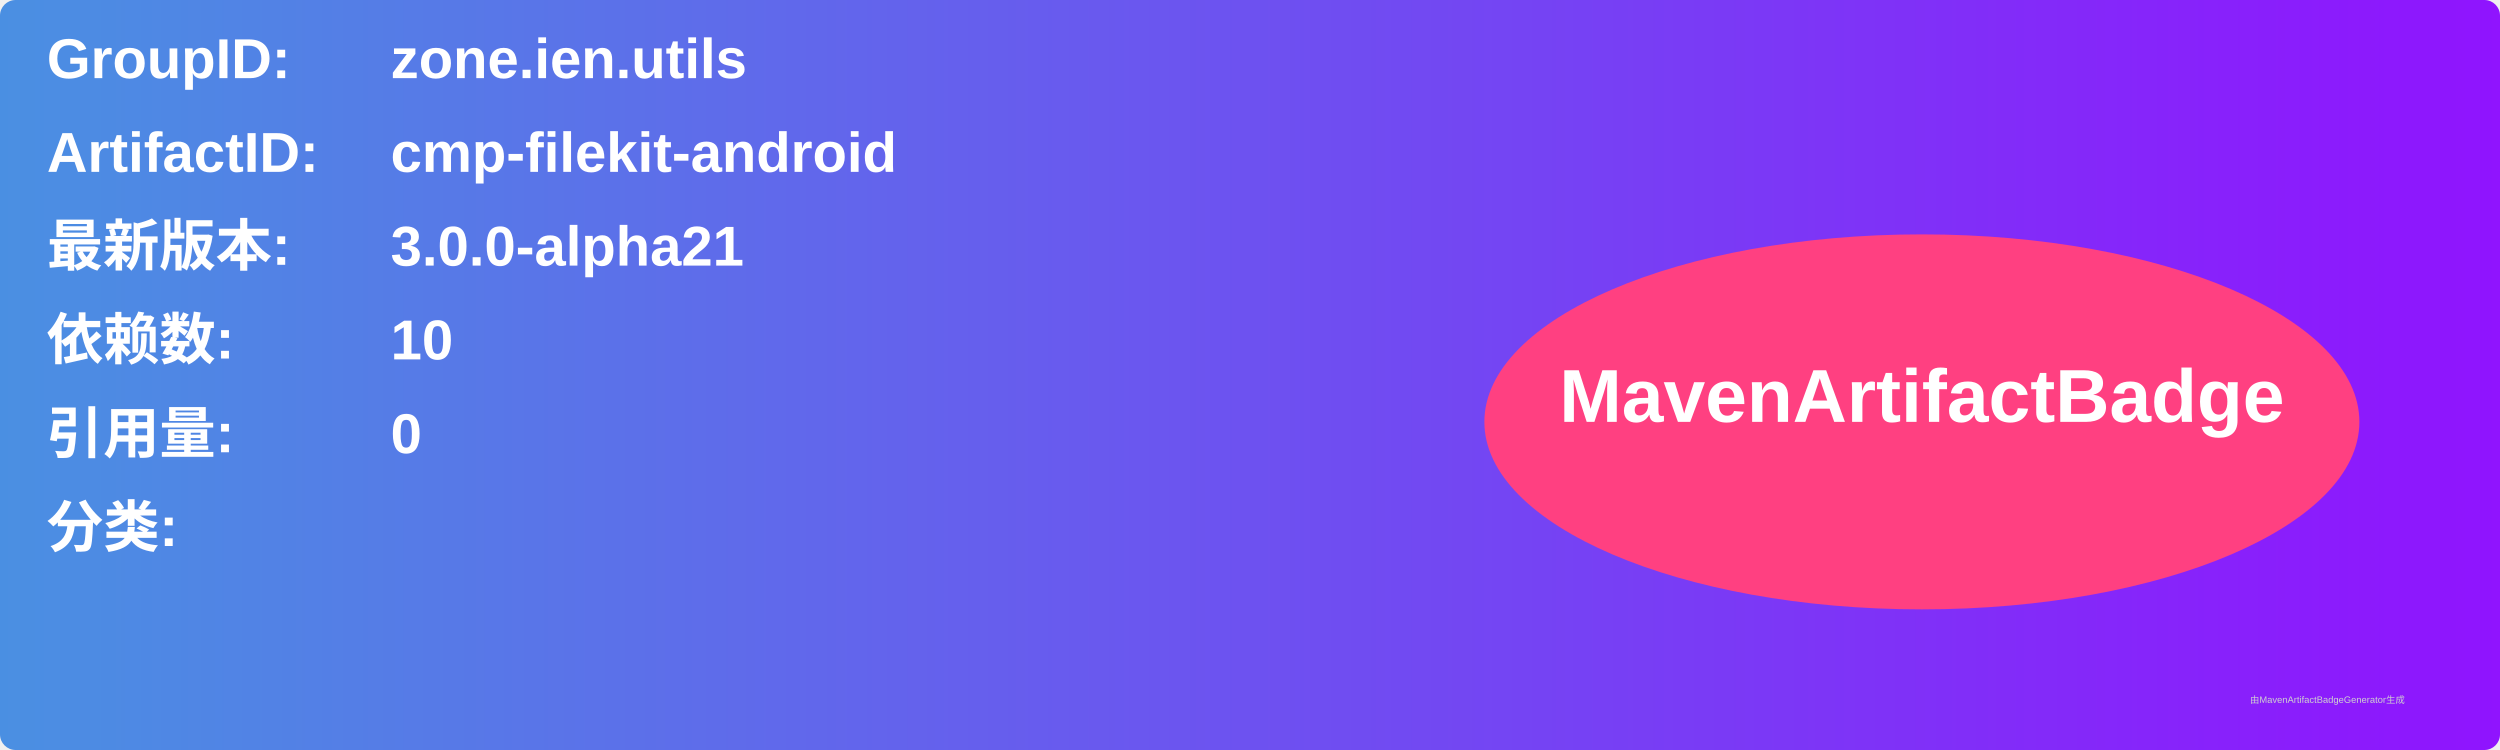
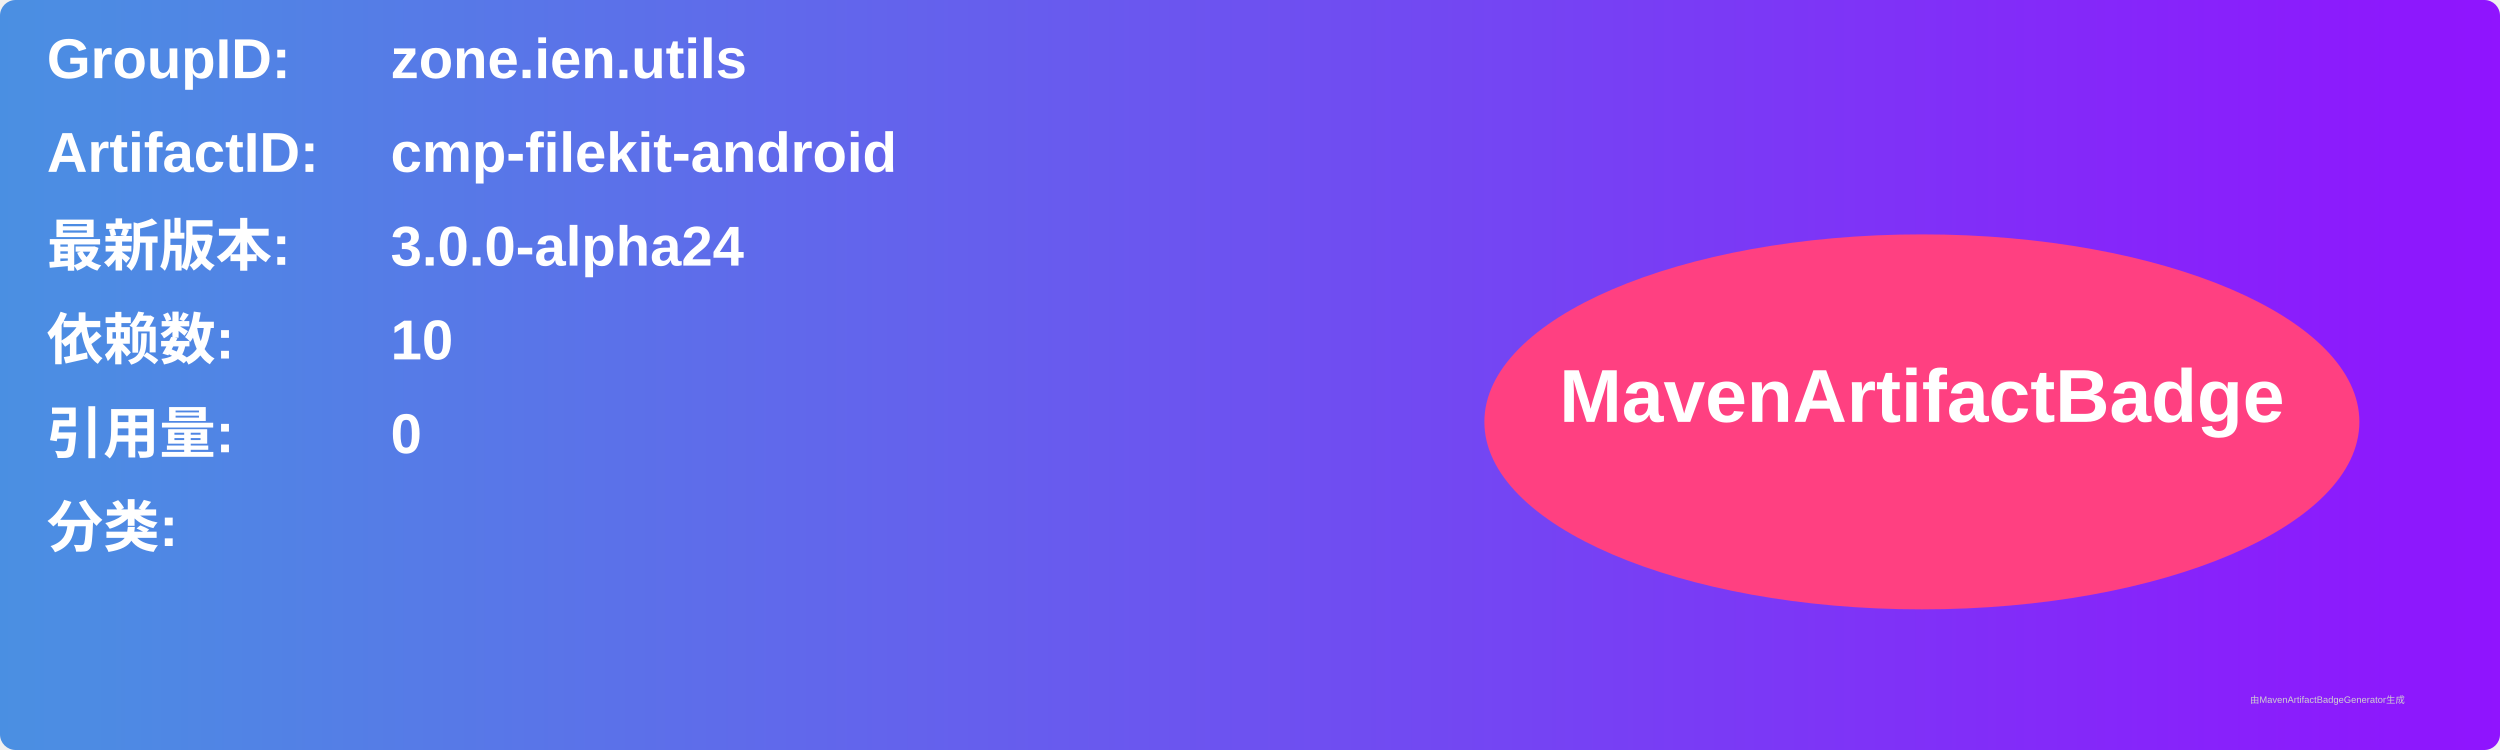
<svg xmlns="http://www.w3.org/2000/svg" width="800" height="240" viewBox="0 0 800 240">
  <linearGradient id="grad" x1="0%" y1="0%" x2="100%" y2="0%">
    <stop offset="0%" stop-color="#4a90e2" />
    <stop offset="100%" stop-color="#9013fe" />
  </linearGradient>
  <rect width="100%" height="100%" rx="5" ry="5" fill="url(#grad)" />
  <g transform="translate(15, 15)">
    <text x="0" y="10" font-family="Arial" font-size="18" fill="white" font-weight="bold" width="260">GroupID:</text>
    <text x="110" y="10" font-family="Arial" font-size="18" fill="white" font-weight="bold" width="460">zone.ien.utils</text>
    <text x="0" y="40" font-family="Arial" font-size="18" fill="white" font-weight="bold" width="260">ArtifactID:</text>
    <text x="110" y="40" font-family="Arial" font-size="18" fill="white" font-weight="bold" width="460">cmp-filekit-android</text>
    <text x="0" y="70" font-family="Arial" font-size="18" fill="white" font-weight="bold">最新版本:</text>
    <text x="110" y="70" font-family="Arial" font-size="18" fill="white" font-weight="bold">
-       <tspan font-weight="bold">3.0.0-alpha21</tspan>
+       <tspan font-weight="bold">3.0.0-alpha24</tspan>
    </text>
    <text x="0" y="100" font-family="Arial" font-size="18" fill="white" font-weight="bold">依赖数: </text>
    <text x="110" y="100" font-family="Arial" font-size="18" fill="white">
      <tspan font-weight="bold">10</tspan>
    </text>
    <text x="0" y="130" font-family="Arial" font-size="18" fill="white" font-weight="bold">引用量: </text>
    <text x="110" y="130" font-family="Arial" font-size="18" fill="white">
      <tspan font-weight="bold">0</tspan>
    </text>
    <text x="0" y="160" font-family="Arial" font-size="18" fill="white" font-weight="bold">分类:</text>
    <text x="10" y="190" font-family="Arial" font-size="10" fill="white">
      <tspan font-weight="bold" />
    </text>
    <ellipse cx="600" cy="120" rx="140" ry="60" fill="#ff4081" />
    <text x="600" y="120" text-anchor="middle" font-family="Arial" font-size="24" fill="white" font-weight="bold">MavenArtifactBadge</text>
  </g>
  <text x="720" y="225" font-family="Arial" font-size="3" fill="#d0d0d0">由MavenArtifactBadgeGenerator生成</text>
</svg>
